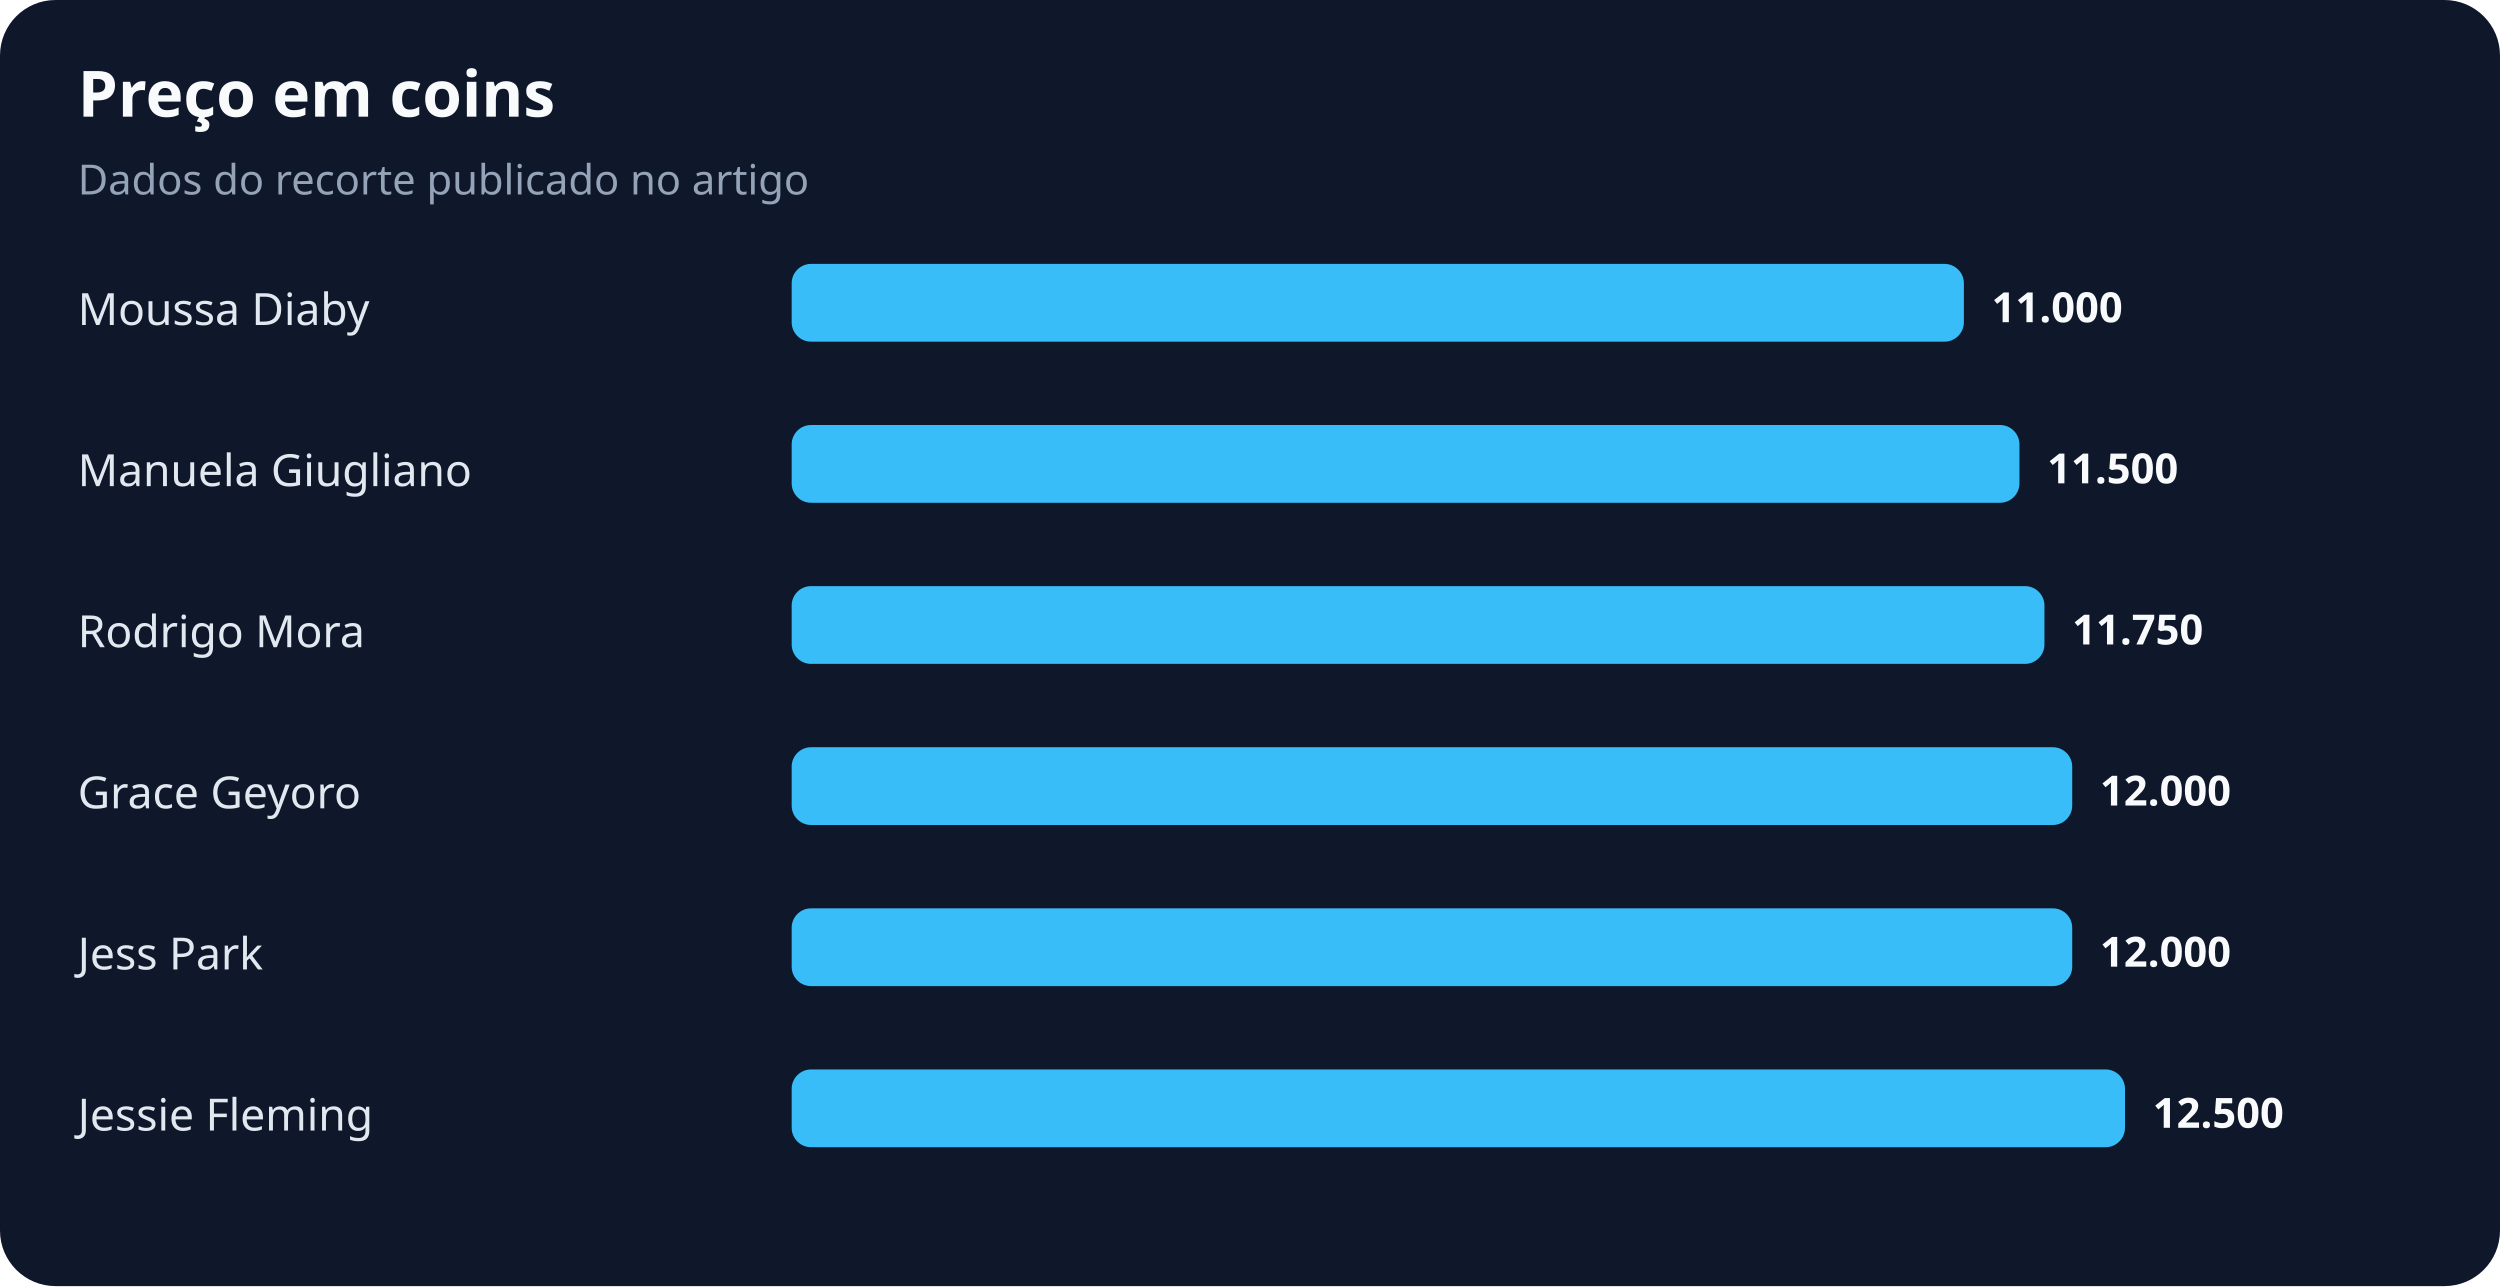
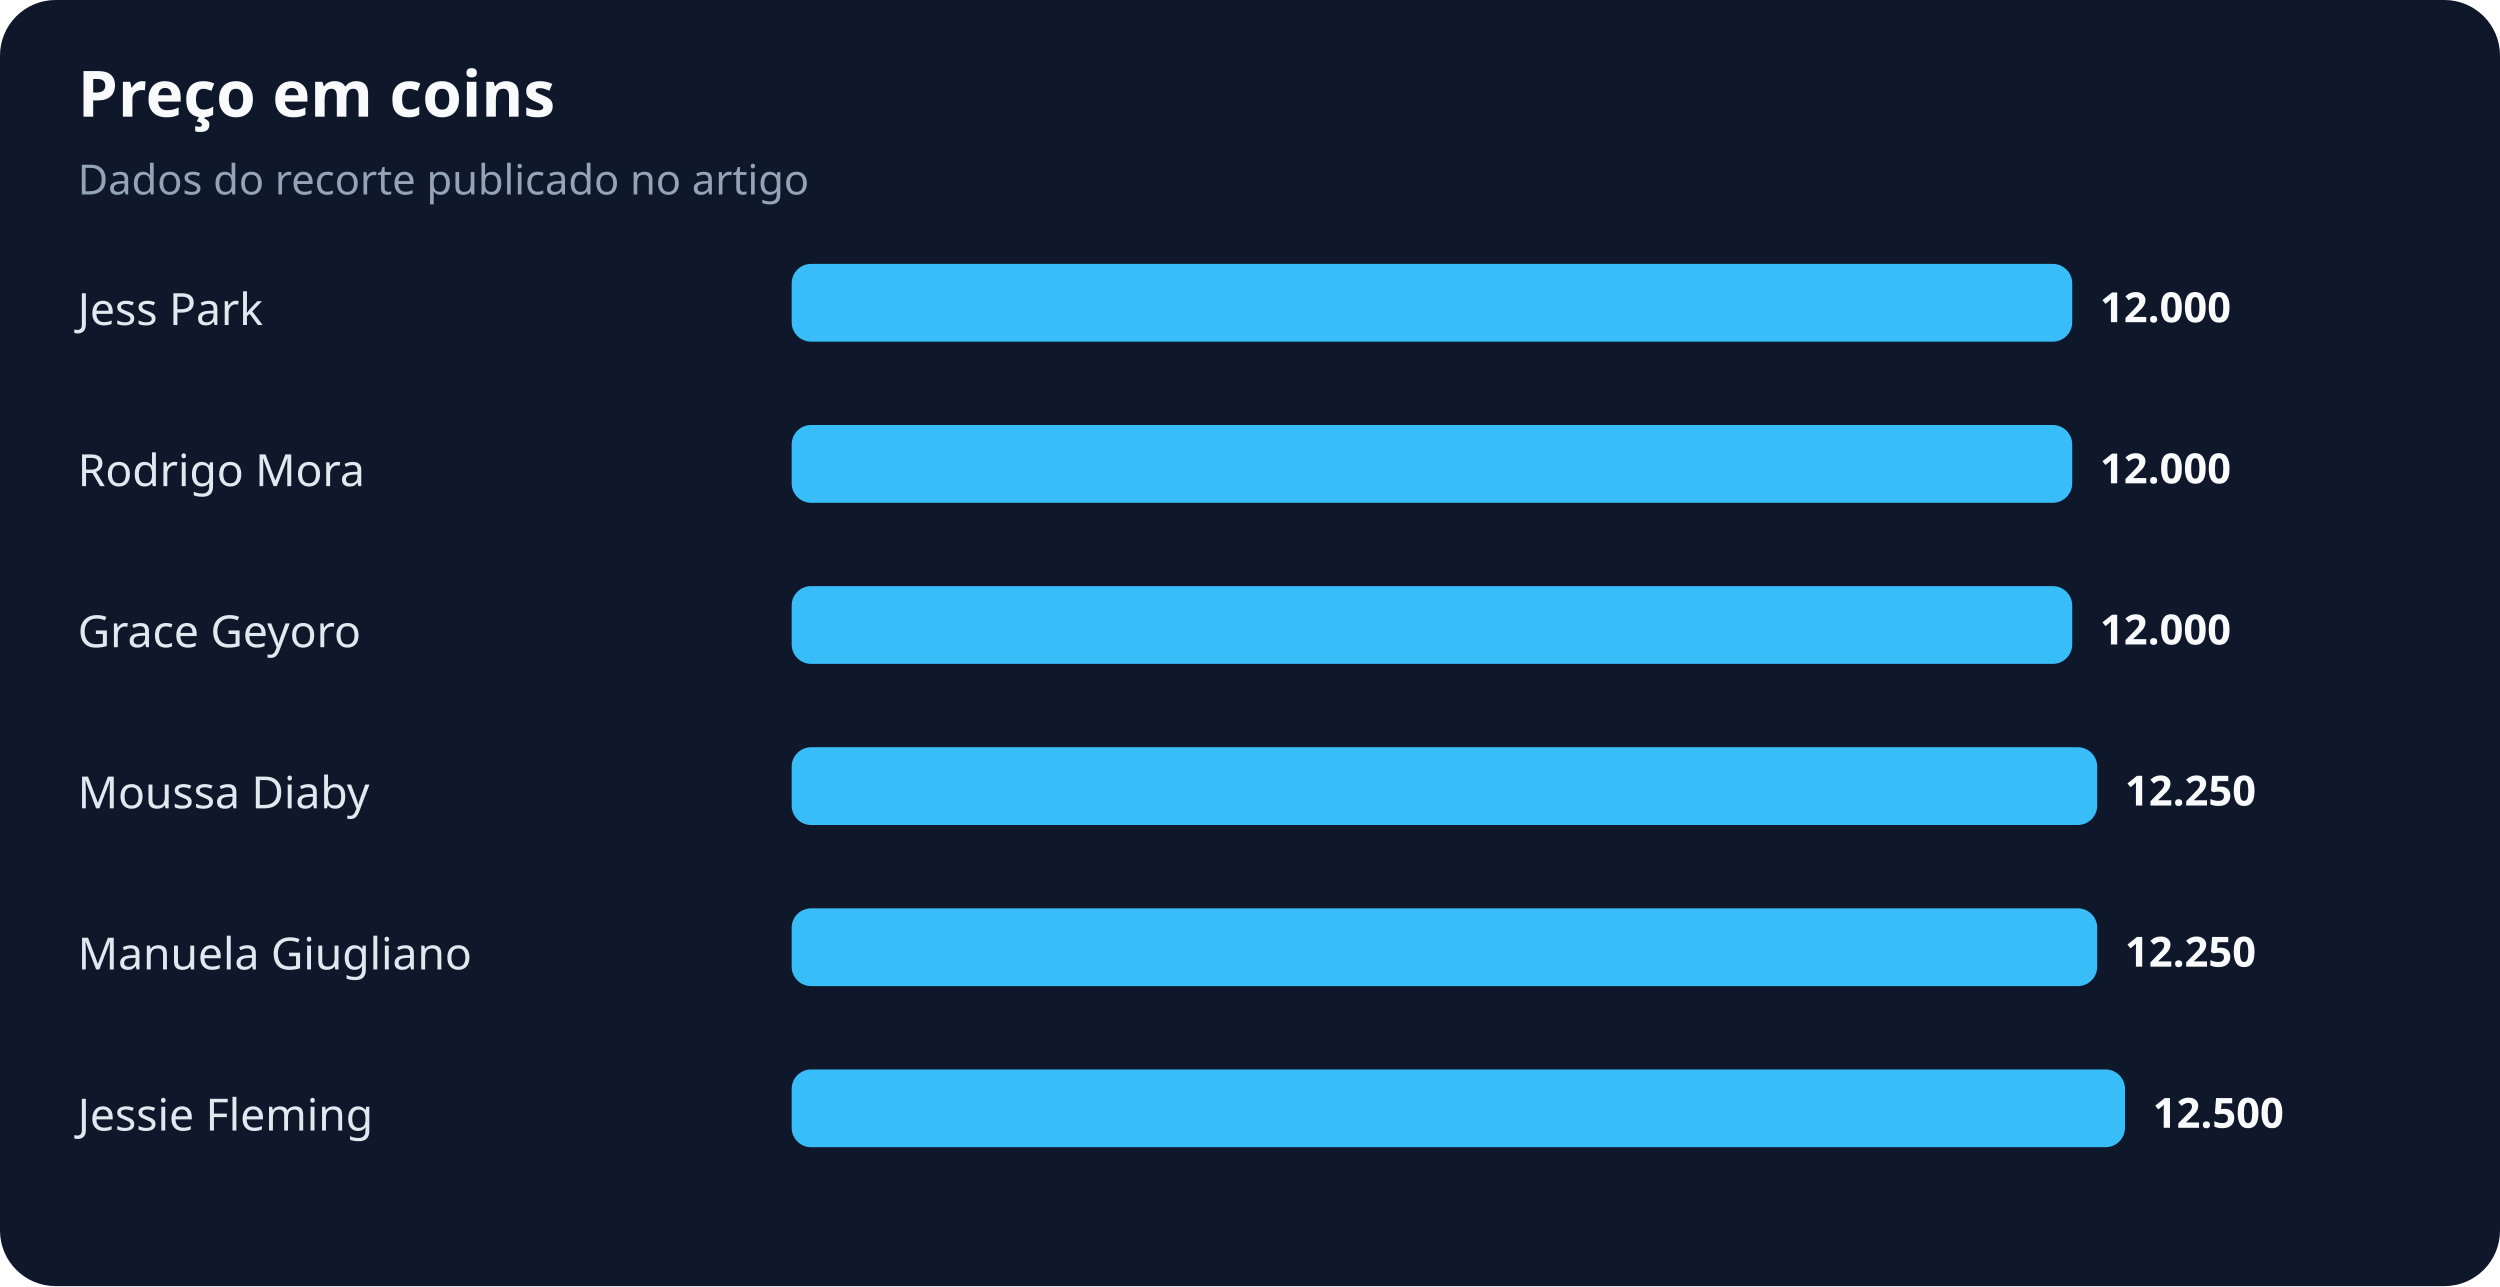
<svg xmlns="http://www.w3.org/2000/svg" width="900" height="463" viewBox="0 0 900 463" role="img" aria-labelledby="title desc">
  <rect width="100%" height="100%" rx="20" fill="#0f172a" />
  <text x="28" y="42" fill="#f8fafc" font-family="system-ui,sans-serif" font-size="23" font-weight="700">Preço em coins</text>
  <text x="28" y="70" fill="#94a3b8" font-family="system-ui,sans-serif" font-size="15">Dados do recorte publicado no artigo</text>
-   <text x="28" y="117" fill="#e2e8f0" font-family="system-ui,sans-serif" font-size="16">Moussa Diaby</text>
-   <rect x="285" y="95" width="422" height="28" rx="7" fill="#38bdf8" />
-   <text x="717" y="116" fill="#f8fafc" font-family="system-ui,sans-serif" font-size="15" font-weight="700">11.000</text>
-   <text x="28" y="175" fill="#e2e8f0" font-family="system-ui,sans-serif" font-size="16">Manuela Giugliano</text>
-   <rect x="285" y="153" width="442" height="28" rx="7" fill="#38bdf8" />
-   <text x="737" y="174" fill="#f8fafc" font-family="system-ui,sans-serif" font-size="15" font-weight="700">11.500</text>
-   <text x="28" y="233" fill="#e2e8f0" font-family="system-ui,sans-serif" font-size="16">Rodrigo Mora</text>
-   <rect x="285" y="211" width="451" height="28" rx="7" fill="#38bdf8" />
-   <text x="746" y="232" fill="#f8fafc" font-family="system-ui,sans-serif" font-size="15" font-weight="700">11.750</text>
-   <text x="28" y="291" fill="#e2e8f0" font-family="system-ui,sans-serif" font-size="16">Grace Geyoro</text>
-   <rect x="285" y="269" width="461" height="28" rx="7" fill="#38bdf8" />
-   <text x="756" y="290" fill="#f8fafc" font-family="system-ui,sans-serif" font-size="15" font-weight="700">12.000</text>
-   <text x="28" y="349" fill="#e2e8f0" font-family="system-ui,sans-serif" font-size="16">Jess Park</text>
-   <rect x="285" y="327" width="461" height="28" rx="7" fill="#38bdf8" />
-   <text x="756" y="348" fill="#f8fafc" font-family="system-ui,sans-serif" font-size="15" font-weight="700">12.000</text>
+   <text x="28" y="117" fill="#e2e8f0" font-family="system-ui,sans-serif" font-size="16">Jess Park</text>
+   <rect x="285" y="95" width="461" height="28" rx="7" fill="#38bdf8" />
+   <text x="756" y="116" fill="#f8fafc" font-family="system-ui,sans-serif" font-size="15" font-weight="700">12.000</text>
+   <text x="28" y="175" fill="#e2e8f0" font-family="system-ui,sans-serif" font-size="16">Rodrigo Mora</text>
+   <rect x="285" y="153" width="461" height="28" rx="7" fill="#38bdf8" />
+   <text x="756" y="174" fill="#f8fafc" font-family="system-ui,sans-serif" font-size="15" font-weight="700">12.000</text>
+   <text x="28" y="233" fill="#e2e8f0" font-family="system-ui,sans-serif" font-size="16">Grace Geyoro</text>
+   <rect x="285" y="211" width="461" height="28" rx="7" fill="#38bdf8" />
+   <text x="756" y="232" fill="#f8fafc" font-family="system-ui,sans-serif" font-size="15" font-weight="700">12.000</text>
+   <text x="28" y="291" fill="#e2e8f0" font-family="system-ui,sans-serif" font-size="16">Moussa Diaby</text>
+   <rect x="285" y="269" width="470" height="28" rx="7" fill="#38bdf8" />
+   <text x="765" y="290" fill="#f8fafc" font-family="system-ui,sans-serif" font-size="15" font-weight="700">12.250</text>
+   <text x="28" y="349" fill="#e2e8f0" font-family="system-ui,sans-serif" font-size="16">Manuela Giugliano</text>
+   <rect x="285" y="327" width="470" height="28" rx="7" fill="#38bdf8" />
+   <text x="765" y="348" fill="#f8fafc" font-family="system-ui,sans-serif" font-size="15" font-weight="700">12.250</text>
  <text x="28" y="407" fill="#e2e8f0" font-family="system-ui,sans-serif" font-size="16">Jessie Fleming</text>
  <rect x="285" y="385" width="480" height="28" rx="7" fill="#38bdf8" />
  <text x="775" y="406" fill="#f8fafc" font-family="system-ui,sans-serif" font-size="15" font-weight="700">12.500</text>
</svg>
